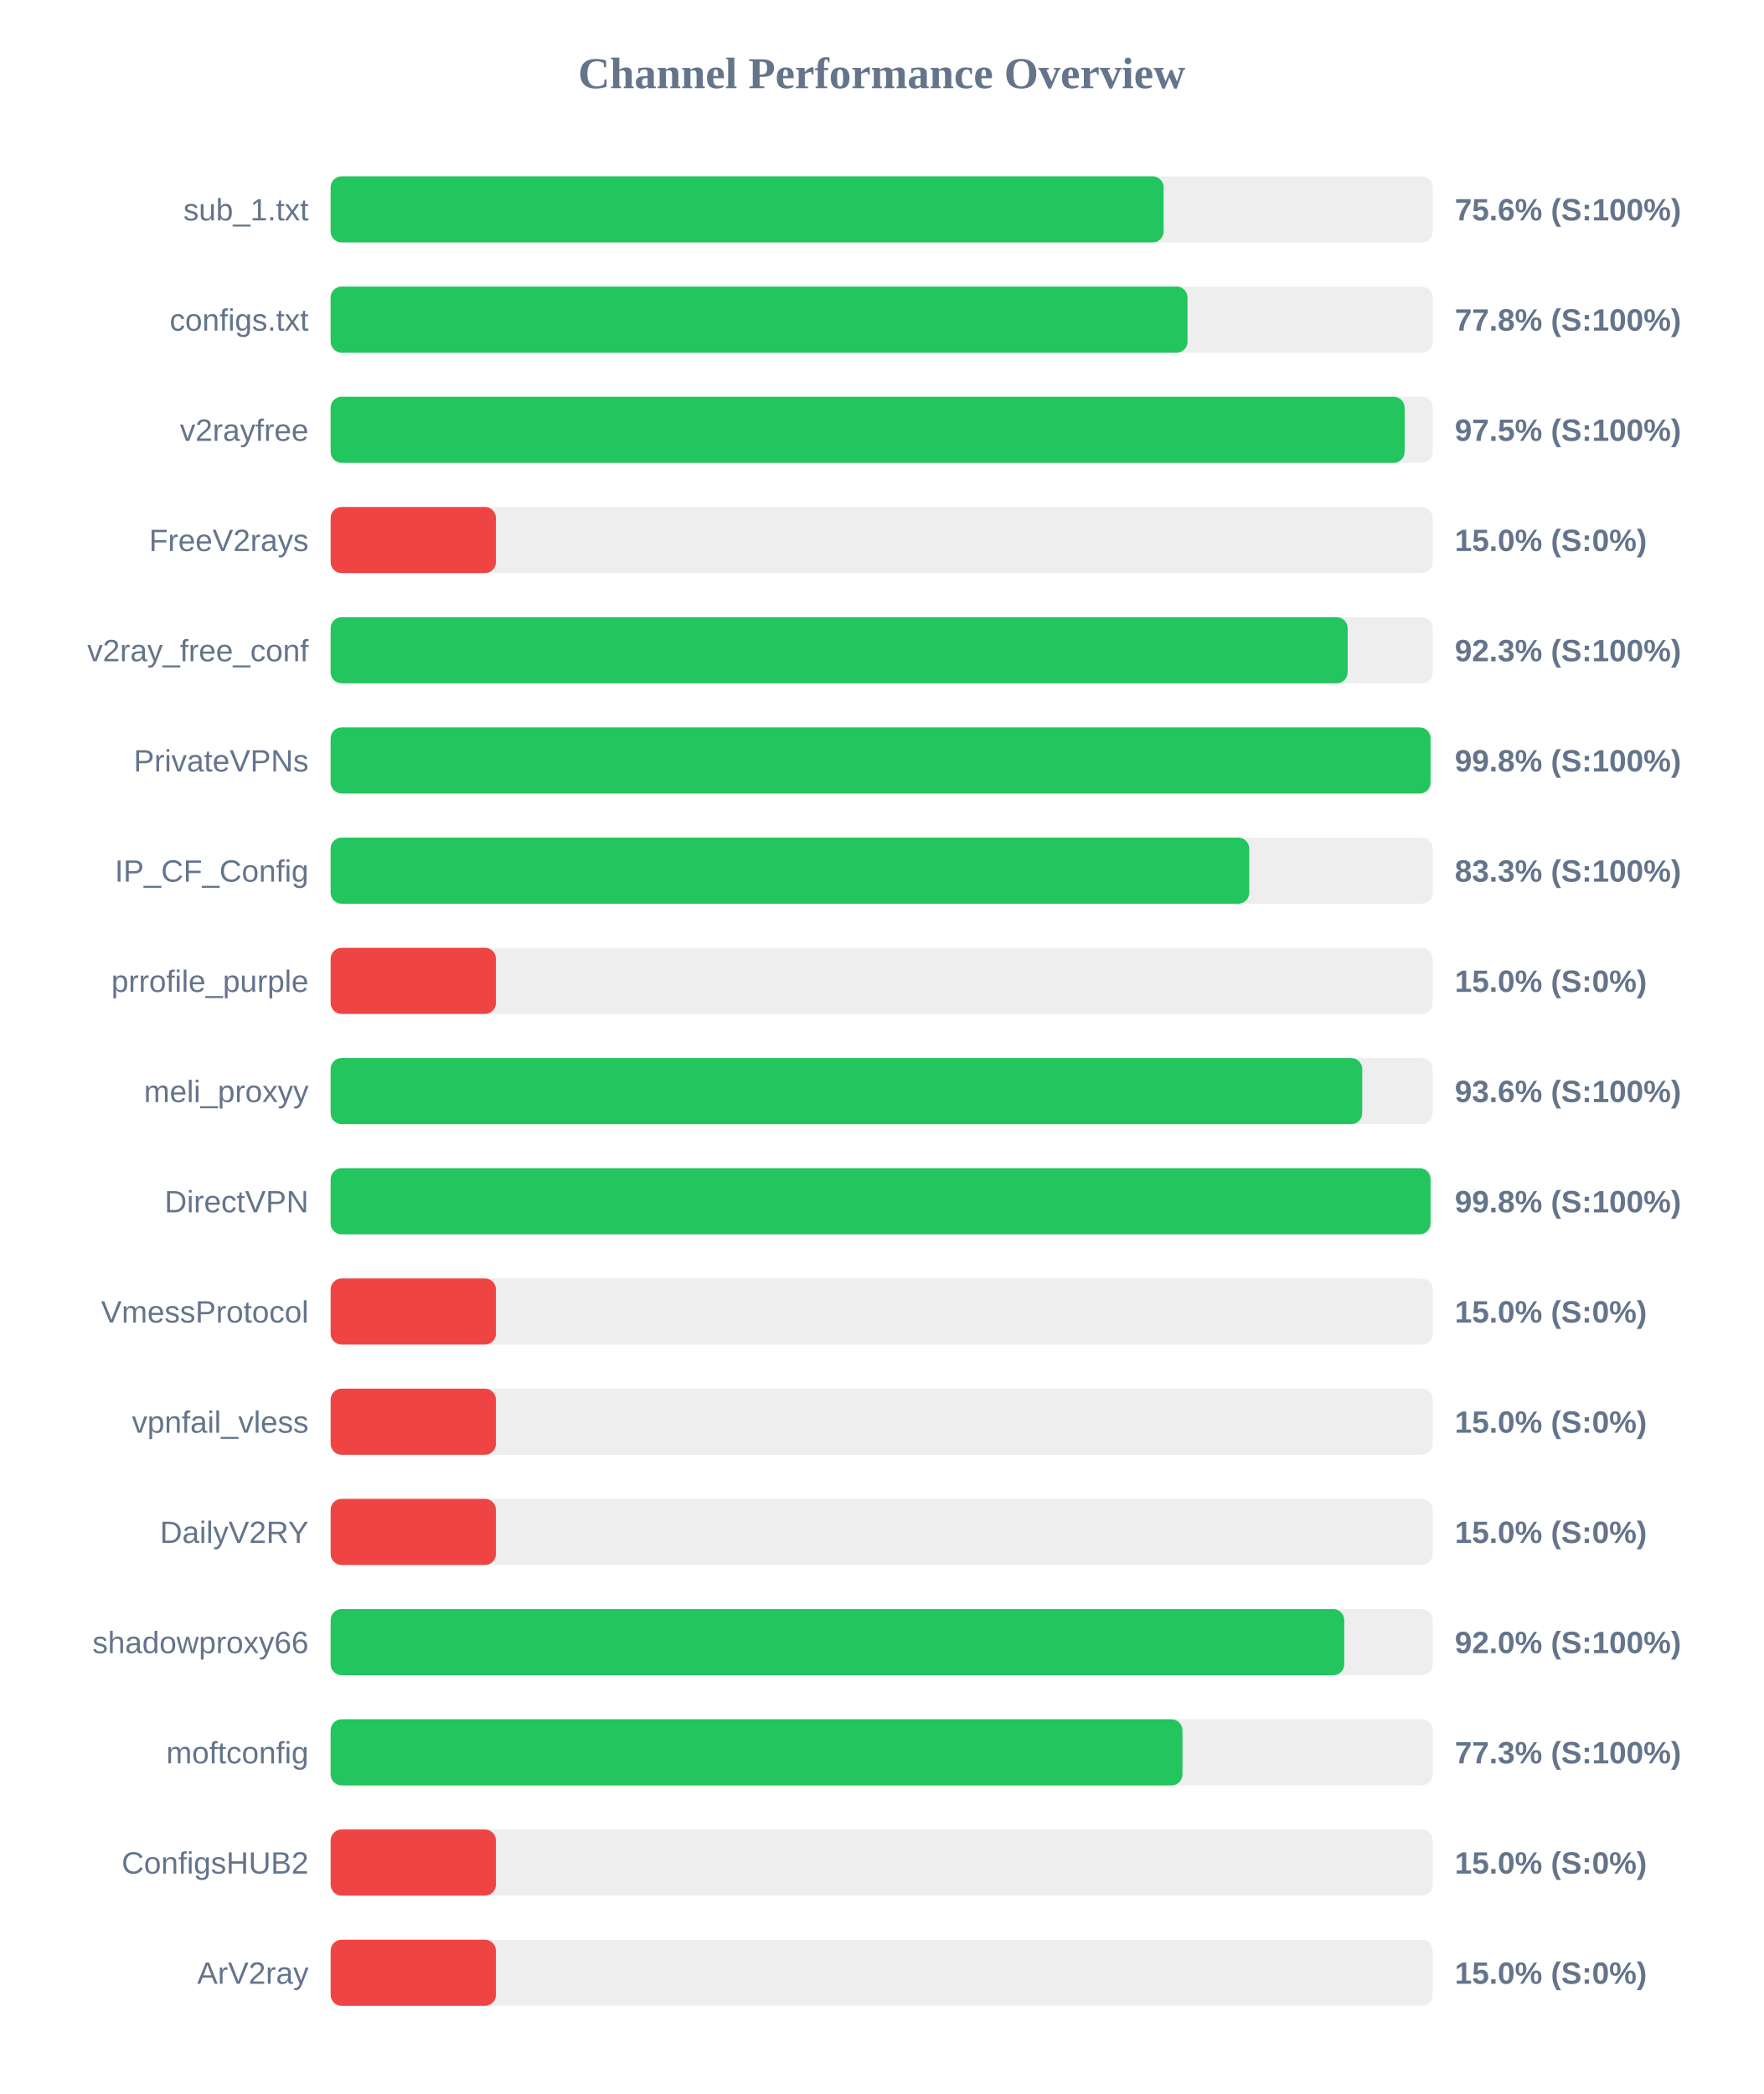
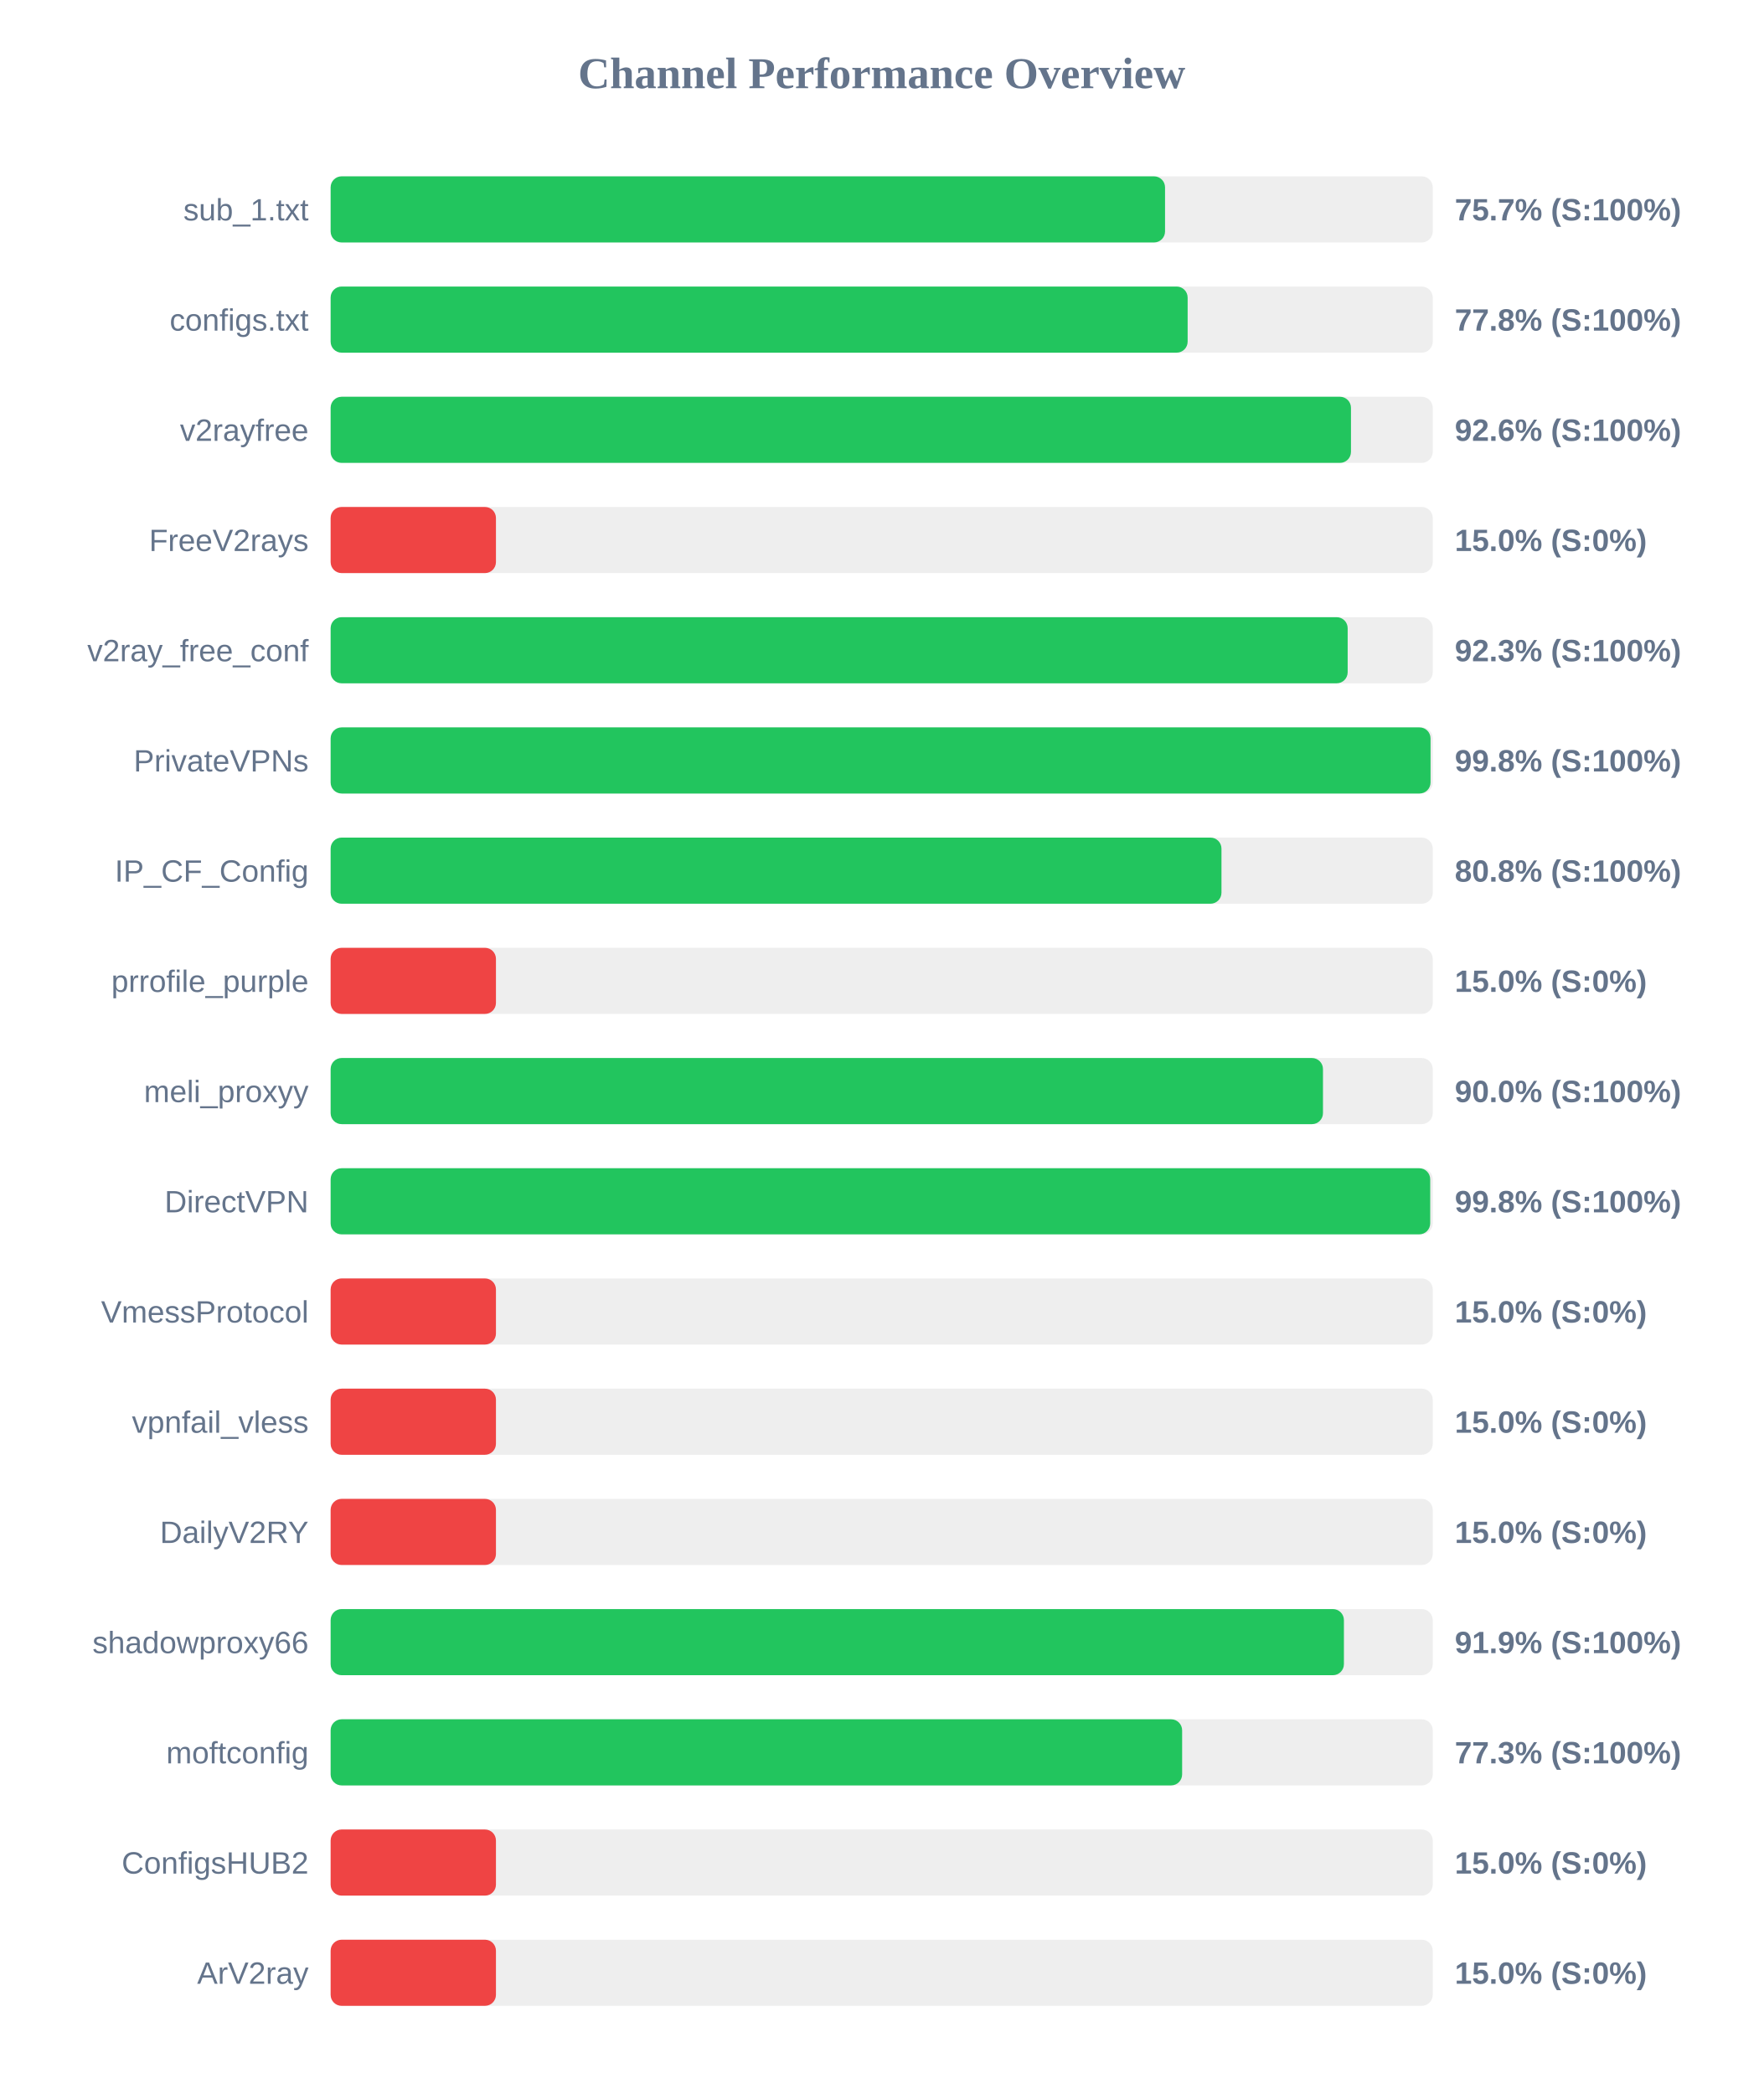
<svg xmlns="http://www.w3.org/2000/svg" width="800" height="950" version="1.1">
  <style>
        .row { font: 14px Arial; fill: #64748b; }
        .score { font: bold 14px Arial; fill: #64748b; }
    </style>
  <text x="400" y="40" text-anchor="middle" font-size="20px" font-weight="bold" fill="#64748b">Channel Performance Overview</text>
  <rect x="150" y="80" width="500" height="30" fill="#eee" rx="5" />
-   <rect x="150" y="80" width="377.9" height="30" fill="#22c55e" rx="5" />
+   <rect x="150" y="80" width="378.55" height="30" fill="#22c55e" rx="5" />
  <text x="140" y="100" text-anchor="end" class="row">sub_1.txt</text>
-   <text x="660" y="100" text-anchor="start" class="score">75.6% (S:100%)</text>
+   <text x="660" y="100" text-anchor="start" class="score">75.7% (S:100%)</text>
  <rect x="150" y="130" width="500" height="30" fill="#eee" rx="5" />
-   <rect x="150" y="130" width="388.75" height="30" fill="#22c55e" rx="5" />
+   <rect x="150" y="130" width="388.8" height="30" fill="#22c55e" rx="5" />
  <text x="140" y="150" text-anchor="end" class="row">configs.txt</text>
  <text x="660" y="150" text-anchor="start" class="score">77.8% (S:100%)</text>
  <rect x="150" y="180" width="500" height="30" fill="#eee" rx="5" />
-   <rect x="150" y="180" width="487.25" height="30" fill="#22c55e" rx="5" />
+   <rect x="150" y="180" width="462.9" height="30" fill="#22c55e" rx="5" />
  <text x="140" y="200" text-anchor="end" class="row">v2rayfree</text>
-   <text x="660" y="200" text-anchor="start" class="score">97.5% (S:100%)</text>
+   <text x="660" y="200" text-anchor="start" class="score">92.6% (S:100%)</text>
  <rect x="150" y="230" width="500" height="30" fill="#eee" rx="5" />
  <rect x="150" y="230" width="75.0" height="30" fill="#ef4444" rx="5" />
  <text x="140" y="250" text-anchor="end" class="row">FreeV2rays</text>
  <text x="660" y="250" text-anchor="start" class="score">15.0% (S:0%)</text>
  <rect x="150" y="280" width="500" height="30" fill="#eee" rx="5" />
  <rect x="150" y="280" width="461.4" height="30" fill="#22c55e" rx="5" />
  <text x="140" y="300" text-anchor="end" class="row">v2ray_free_conf</text>
  <text x="660" y="300" text-anchor="start" class="score">92.3% (S:100%)</text>
  <rect x="150" y="330" width="500" height="30" fill="#eee" rx="5" />
  <rect x="150" y="330" width="499.0" height="30" fill="#22c55e" rx="5" />
  <text x="140" y="350" text-anchor="end" class="row">PrivateVPNs</text>
  <text x="660" y="350" text-anchor="start" class="score">99.8% (S:100%)</text>
  <rect x="150" y="380" width="500" height="30" fill="#eee" rx="5" />
-   <rect x="150" y="380" width="416.75" height="30" fill="#22c55e" rx="5" />
+   <rect x="150" y="380" width="404.15" height="30" fill="#22c55e" rx="5" />
  <text x="140" y="400" text-anchor="end" class="row">IP_CF_Config</text>
-   <text x="660" y="400" text-anchor="start" class="score">83.3% (S:100%)</text>
+   <text x="660" y="400" text-anchor="start" class="score">80.8% (S:100%)</text>
  <rect x="150" y="430" width="500" height="30" fill="#eee" rx="5" />
  <rect x="150" y="430" width="75.0" height="30" fill="#ef4444" rx="5" />
  <text x="140" y="450" text-anchor="end" class="row">prrofile_purple</text>
  <text x="660" y="450" text-anchor="start" class="score">15.0% (S:0%)</text>
  <rect x="150" y="480" width="500" height="30" fill="#eee" rx="5" />
-   <rect x="150" y="480" width="468.0" height="30" fill="#22c55e" rx="5" />
+   <rect x="150" y="480" width="450.2" height="30" fill="#22c55e" rx="5" />
  <text x="140" y="500" text-anchor="end" class="row">meli_proxyy</text>
-   <text x="660" y="500" text-anchor="start" class="score">93.6% (S:100%)</text>
+   <text x="660" y="500" text-anchor="start" class="score">90.0% (S:100%)</text>
  <rect x="150" y="530" width="500" height="30" fill="#eee" rx="5" />
-   <rect x="150" y="530" width="499.0" height="30" fill="#22c55e" rx="5" />
+   <rect x="150" y="530" width="498.85" height="30" fill="#22c55e" rx="5" />
  <text x="140" y="550" text-anchor="end" class="row">DirectVPN</text>
  <text x="660" y="550" text-anchor="start" class="score">99.8% (S:100%)</text>
  <rect x="150" y="580" width="500" height="30" fill="#eee" rx="5" />
  <rect x="150" y="580" width="75.0" height="30" fill="#ef4444" rx="5" />
  <text x="140" y="600" text-anchor="end" class="row">VmessProtocol</text>
  <text x="660" y="600" text-anchor="start" class="score">15.0% (S:0%)</text>
  <rect x="150" y="630" width="500" height="30" fill="#eee" rx="5" />
  <rect x="150" y="630" width="75.0" height="30" fill="#ef4444" rx="5" />
  <text x="140" y="650" text-anchor="end" class="row">vpnfail_vless</text>
  <text x="660" y="650" text-anchor="start" class="score">15.0% (S:0%)</text>
  <rect x="150" y="680" width="500" height="30" fill="#eee" rx="5" />
  <rect x="150" y="680" width="75.0" height="30" fill="#ef4444" rx="5" />
  <text x="140" y="700" text-anchor="end" class="row">DailyV2RY</text>
  <text x="660" y="700" text-anchor="start" class="score">15.0% (S:0%)</text>
  <rect x="150" y="730" width="500" height="30" fill="#eee" rx="5" />
-   <rect x="150" y="730" width="459.85" height="30" fill="#22c55e" rx="5" />
+   <rect x="150" y="730" width="459.7" height="30" fill="#22c55e" rx="5" />
  <text x="140" y="750" text-anchor="end" class="row">shadowproxy66</text>
-   <text x="660" y="750" text-anchor="start" class="score">92.0% (S:100%)</text>
+   <text x="660" y="750" text-anchor="start" class="score">91.9% (S:100%)</text>
  <rect x="150" y="780" width="500" height="30" fill="#eee" rx="5" />
-   <rect x="150" y="780" width="386.45" height="30" fill="#22c55e" rx="5" />
+   <rect x="150" y="780" width="386.3" height="30" fill="#22c55e" rx="5" />
  <text x="140" y="800" text-anchor="end" class="row">moftconfig</text>
  <text x="660" y="800" text-anchor="start" class="score">77.3% (S:100%)</text>
  <rect x="150" y="830" width="500" height="30" fill="#eee" rx="5" />
  <rect x="150" y="830" width="75.0" height="30" fill="#ef4444" rx="5" />
  <text x="140" y="850" text-anchor="end" class="row">ConfigsHUB2</text>
  <text x="660" y="850" text-anchor="start" class="score">15.0% (S:0%)</text>
  <rect x="150" y="880" width="500" height="30" fill="#eee" rx="5" />
  <rect x="150" y="880" width="75.0" height="30" fill="#ef4444" rx="5" />
  <text x="140" y="900" text-anchor="end" class="row">ArV2ray</text>
  <text x="660" y="900" text-anchor="start" class="score">15.0% (S:0%)</text>
</svg>
